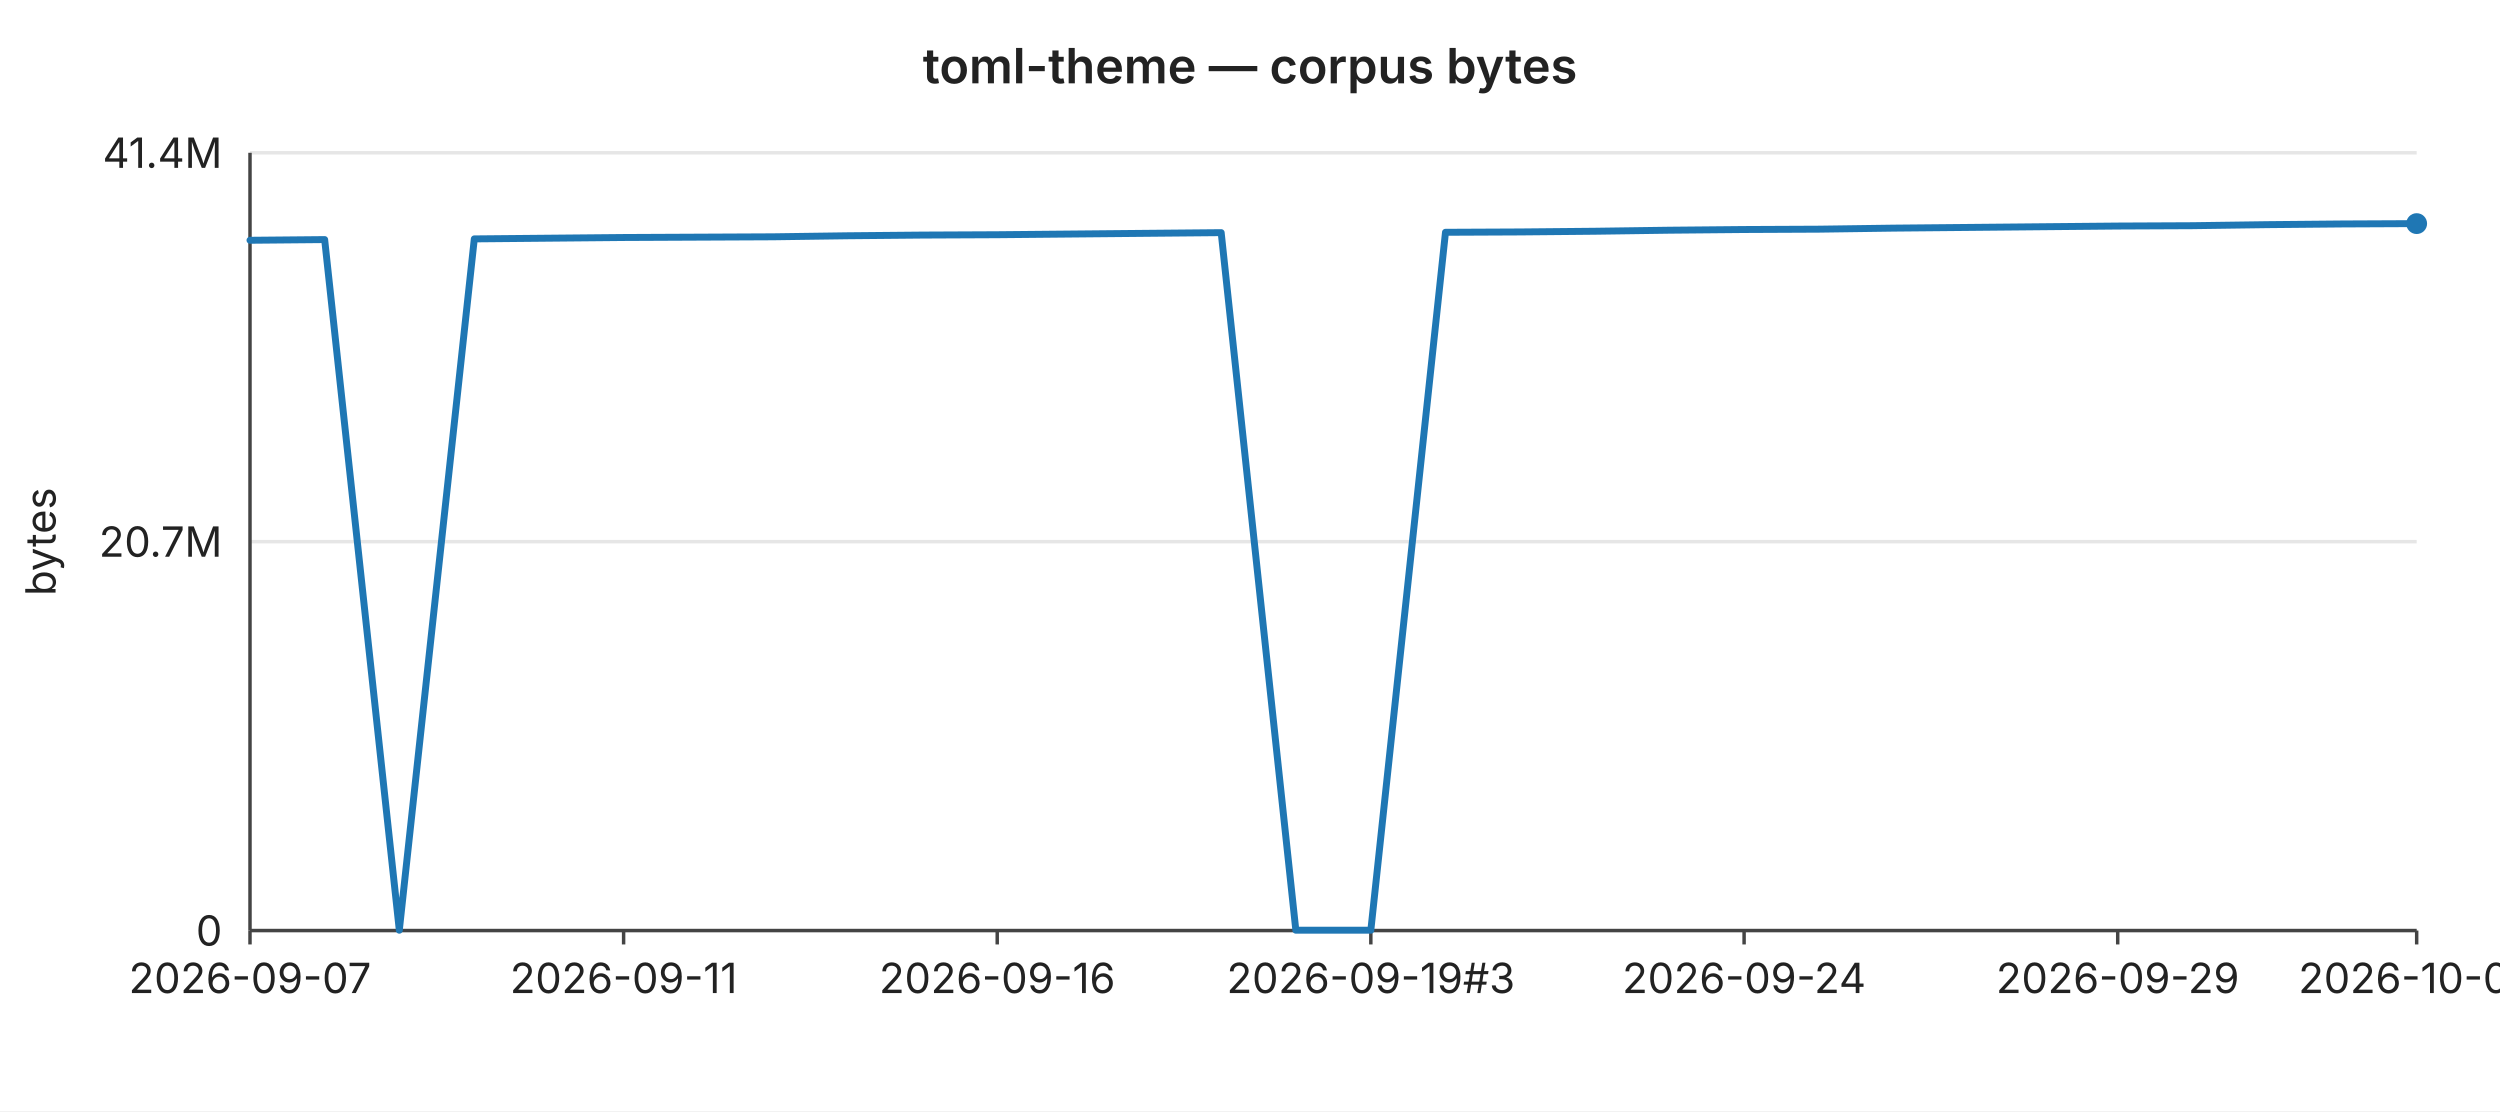
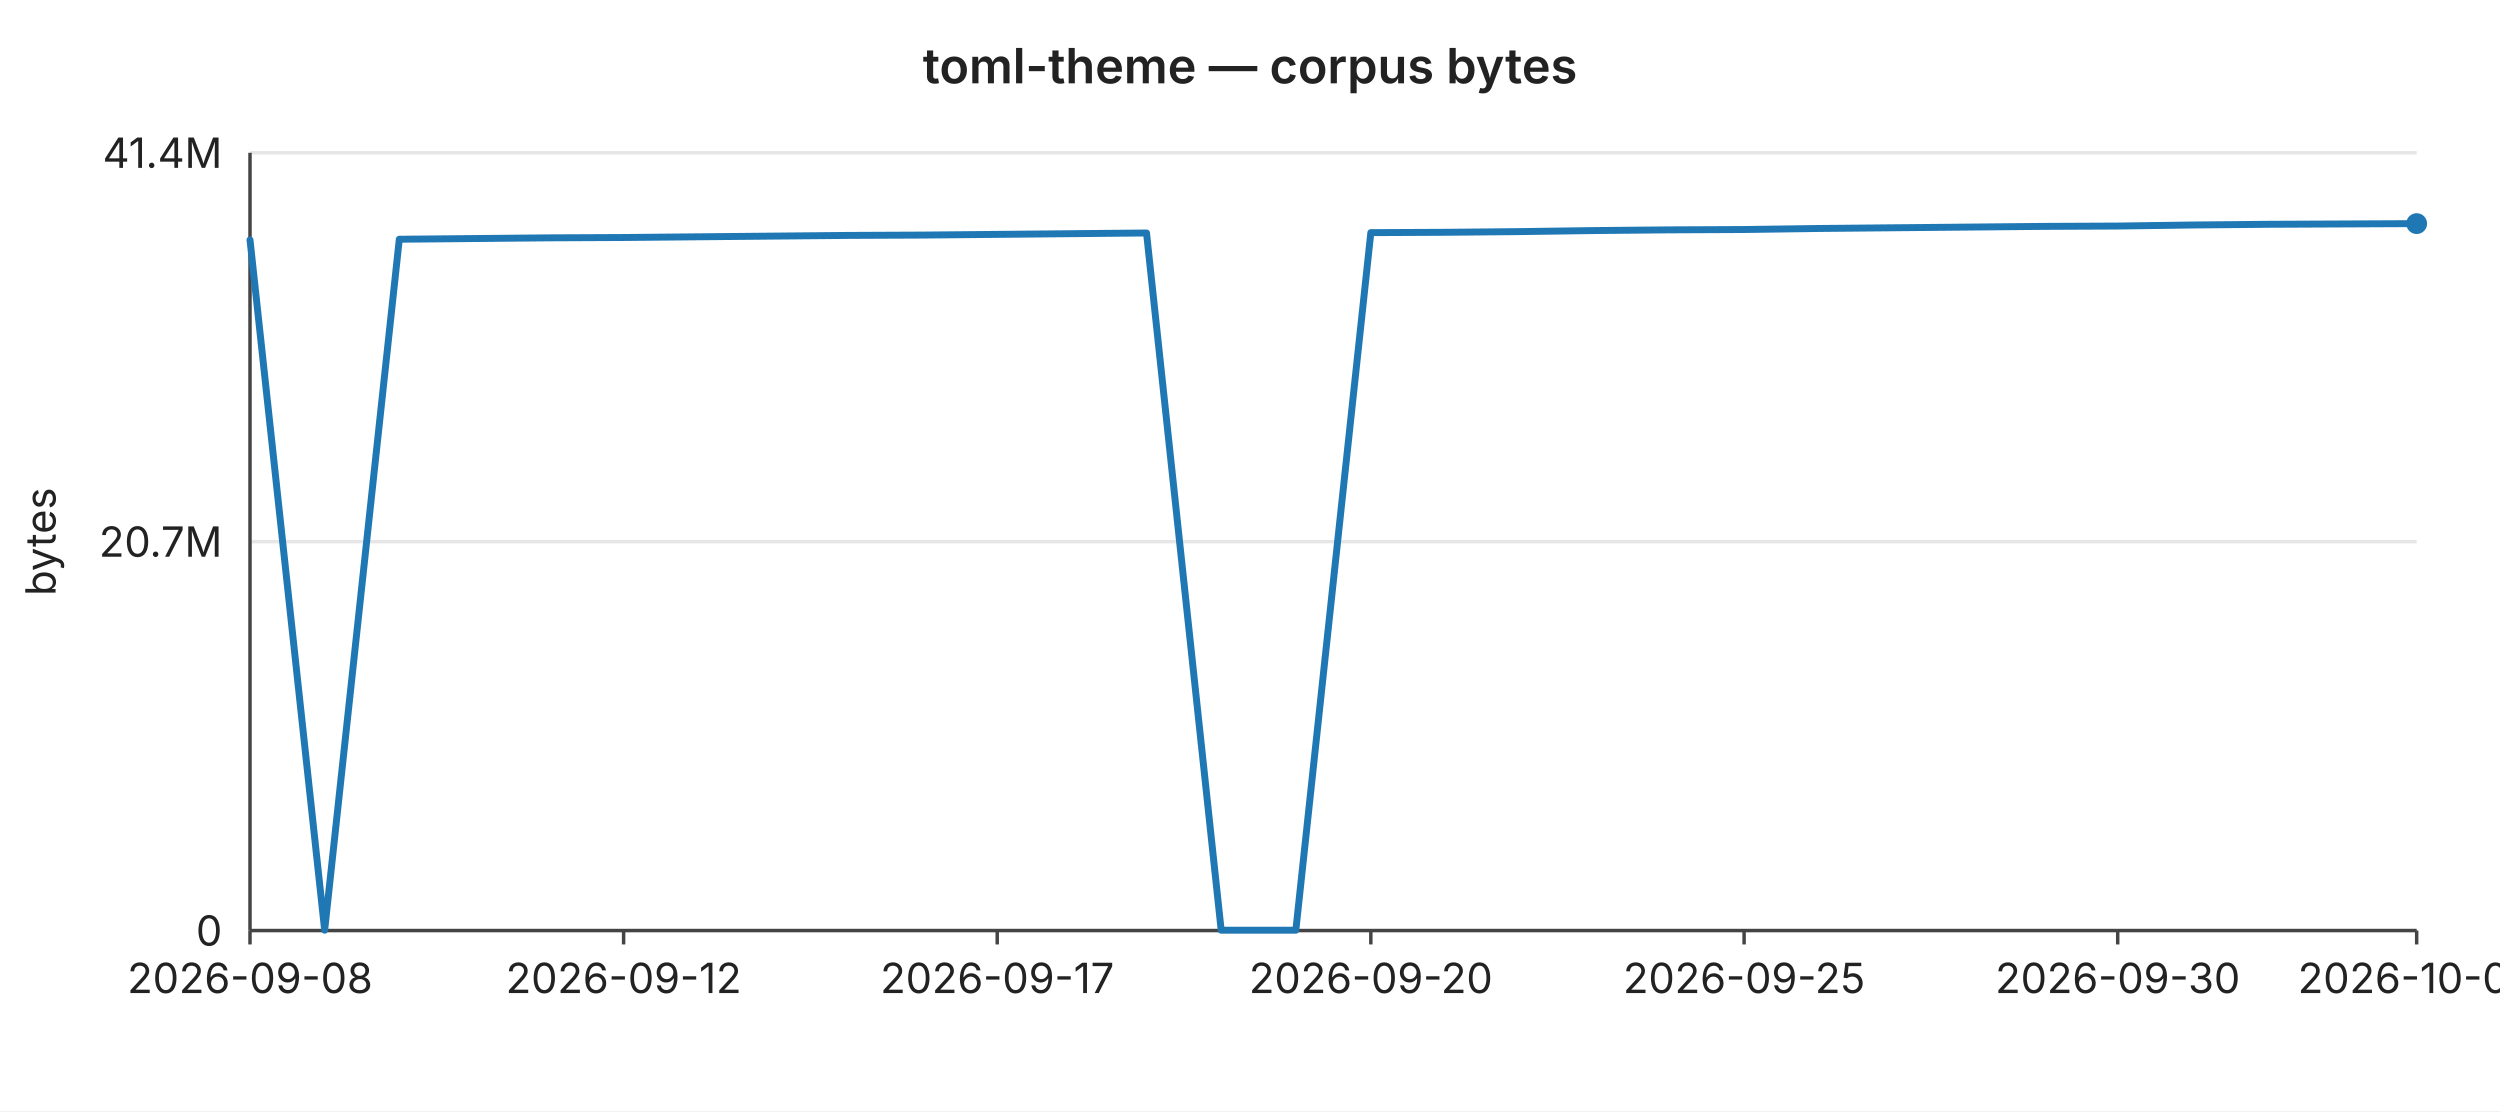
<svg xmlns="http://www.w3.org/2000/svg" width="720" height="320" viewBox="0 0 720 320" font-family="-apple-system,BlinkMacSystemFont,Segoe UI,sans-serif" font-size="12">
  <rect width="720" height="320" fill="#ffffff" />
  <text x="360" y="24" text-anchor="middle" font-size="14" font-weight="600" fill="#222">toml-theme — corpus bytes</text>
  <line x1="72" y1="44.0" x2="696" y2="44.0" stroke="#e6e6e6" stroke-width="1" />
  <text x="64" y="44.0" text-anchor="end" dominant-baseline="middle" fill="#222">41.4M</text>
  <line x1="72" y1="156.0" x2="696" y2="156.0" stroke="#e6e6e6" stroke-width="1" />
  <text x="64" y="156.0" text-anchor="end" dominant-baseline="middle" fill="#222">20.7M</text>
  <line x1="72" y1="268.0" x2="696" y2="268.0" stroke="#e6e6e6" stroke-width="1" />
  <text x="64" y="268.0" text-anchor="end" dominant-baseline="middle" fill="#222">0</text>
  <text x="16" y="156" text-anchor="middle" fill="#222" transform="rotate(-90 16 156)">bytes</text>
  <line x1="72" y1="44" x2="72" y2="268" stroke="#444" stroke-width="1" />
  <line x1="72" y1="268" x2="696" y2="268" stroke="#444" stroke-width="1" />
  <line x1="72.0" y1="268" x2="72.0" y2="272" stroke="#444" stroke-width="1" />
-   <text x="72.0" y="286" text-anchor="middle" fill="#222">2026-09-07</text>
+   <text x="72.0" y="286" text-anchor="middle" fill="#222">2026-09-08</text>
  <line x1="179.6" y1="268" x2="179.6" y2="272" stroke="#444" stroke-width="1" />
-   <text x="179.6" y="286" text-anchor="middle" fill="#222">2026-09-11</text>
+   <text x="179.6" y="286" text-anchor="middle" fill="#222">2026-09-12</text>
  <line x1="287.2" y1="268" x2="287.2" y2="272" stroke="#444" stroke-width="1" />
-   <text x="287.2" y="286" text-anchor="middle" fill="#222">2026-09-16</text>
+   <text x="287.2" y="286" text-anchor="middle" fill="#222">2026-09-17</text>
  <line x1="394.8" y1="268" x2="394.8" y2="272" stroke="#444" stroke-width="1" />
-   <text x="394.8" y="286" text-anchor="middle" fill="#222">2026-09-19#3</text>
+   <text x="394.8" y="286" text-anchor="middle" fill="#222">2026-09-20</text>
  <line x1="502.3" y1="268" x2="502.3" y2="272" stroke="#444" stroke-width="1" />
-   <text x="502.3" y="286" text-anchor="middle" fill="#222">2026-09-24</text>
+   <text x="502.3" y="286" text-anchor="middle" fill="#222">2026-09-25</text>
  <line x1="609.9" y1="268" x2="609.9" y2="272" stroke="#444" stroke-width="1" />
-   <text x="609.9" y="286" text-anchor="middle" fill="#222">2026-09-29</text>
+   <text x="609.9" y="286" text-anchor="middle" fill="#222">2026-09-30</text>
  <line x1="696.0" y1="268" x2="696.0" y2="272" stroke="#444" stroke-width="1" />
-   <text x="696.0" y="286" text-anchor="middle" fill="#222">2026-10-03</text>
-   <polyline fill="none" stroke="#1f77b4" stroke-width="2" stroke-linejoin="round" stroke-linecap="round" points="72.0,69.2 93.5,69.0 115.0,267.9 136.6,68.8 158.1,68.6 179.6,68.4 201.1,68.3 222.6,68.2 244.1,67.9 265.7,67.7 287.2,67.6 308.7,67.4 330.2,67.2 351.7,67.0 373.2,267.9 394.8,267.9 416.3,66.9 437.8,66.8 459.3,66.6 480.8,66.3 502.3,66.1 523.9,66.0 545.4,65.7 566.9,65.5 588.4,65.3 609.9,65.1 631.4,65.0 653.0,64.7 674.5,64.5 696.0,64.4" />
+   <text x="696.0" y="286" text-anchor="middle" fill="#222">2026-10-04</text>
+   <polyline fill="none" stroke="#1f77b4" stroke-width="2" stroke-linejoin="round" stroke-linecap="round" points="72.0,69.1 93.5,267.9 115.0,68.9 136.6,68.7 158.1,68.5 179.6,68.4 201.1,68.2 222.6,68.0 244.1,67.8 265.7,67.7 287.2,67.5 308.7,67.3 330.2,67.1 351.7,267.9 373.2,267.9 394.8,67.0 416.3,66.9 437.8,66.7 459.3,66.4 480.8,66.2 502.3,66.1 523.9,65.8 545.4,65.6 566.9,65.4 588.4,65.2 609.9,65.1 631.4,64.8 653.0,64.6 674.5,64.5 696.0,64.4" />
  <circle cx="696.0" cy="64.4" r="3" fill="#1f77b4" />
</svg>
